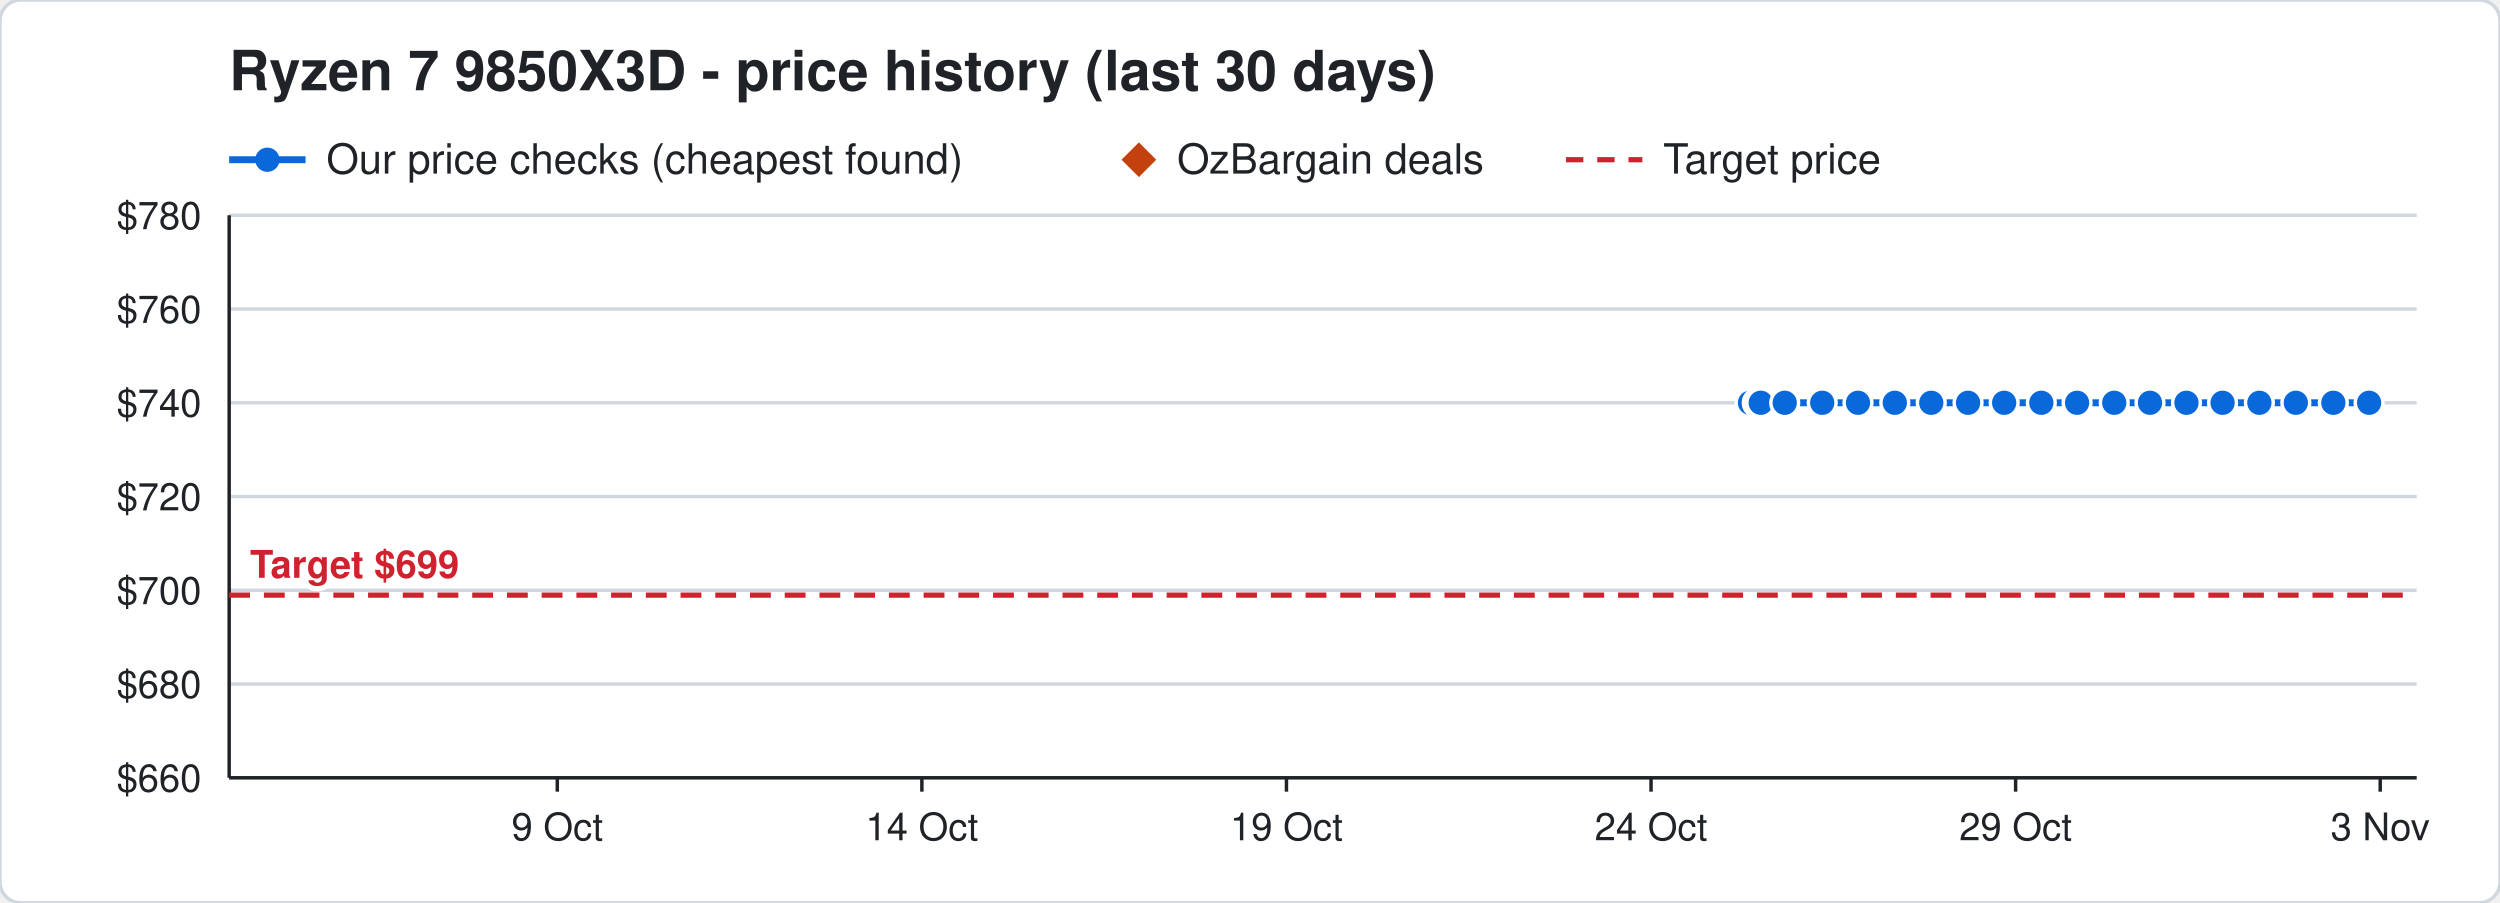
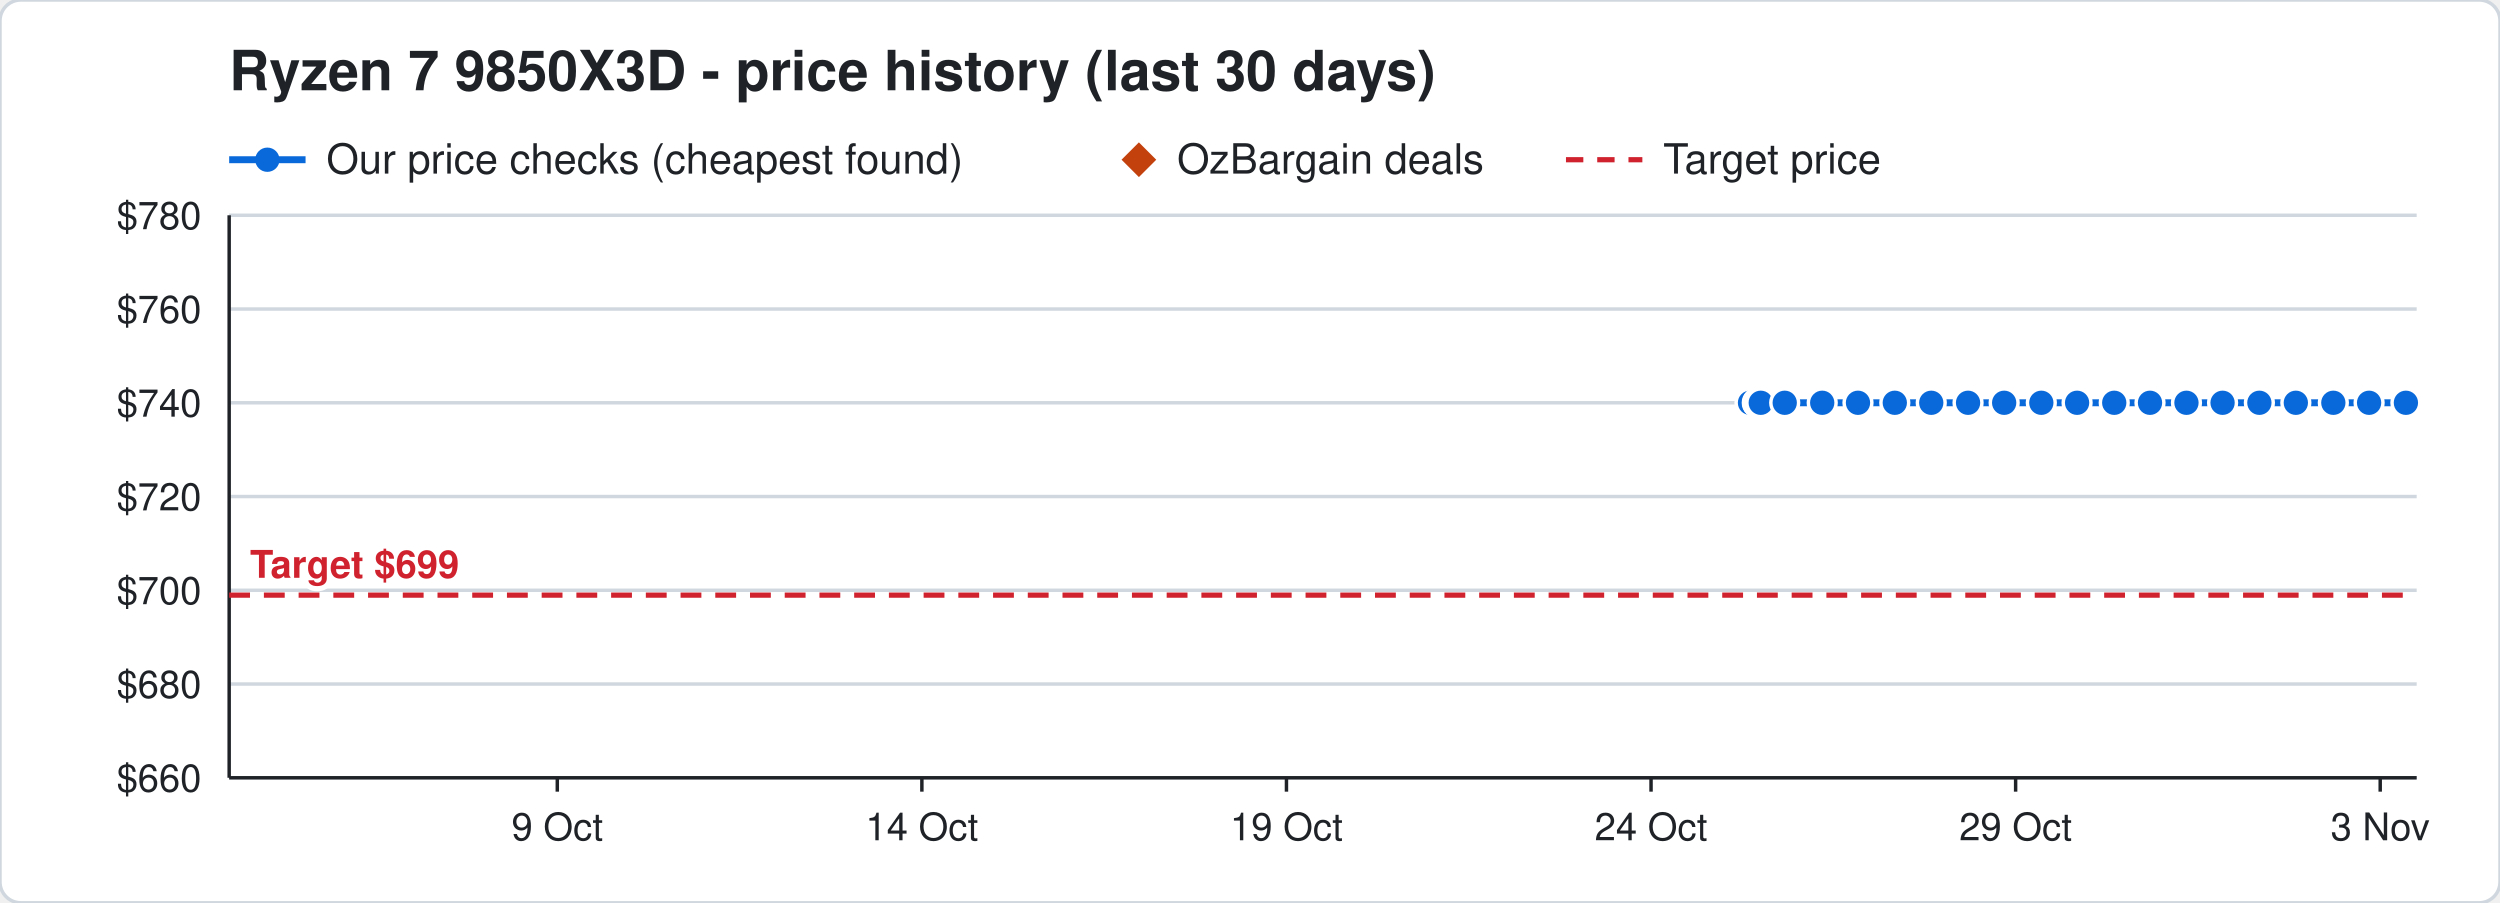
<svg xmlns="http://www.w3.org/2000/svg" width="720" height="260" viewBox="0 0 720 260" font-family="Segoe UI, Helvetica, Arial, sans-serif">
  <rect width="720" height="260" rx="6" fill="#ffffff" stroke="#d0d7de" />
  <text x="66" y="26" font-size="16" font-weight="700" fill="#1f2328">Ryzen 7 9850X3D - price history (last 30 days)</text>
  <line x1="66" y1="46" x2="88" y2="46" stroke="#0969da" stroke-width="2" />
  <circle cx="77" cy="46" r="3.5" fill="#0969da" />
  <text x="94" y="50" font-size="12" fill="#1f2328">Our price checks (cheapest found)</text>
  <path d="M328 41 l5 5 l-5 5 l-5 -5 z" fill="#c2410c" />
  <text x="339" y="50" font-size="12" fill="#1f2328">OzBargain deals</text>
  <line x1="451" y1="46" x2="473" y2="46" stroke="#cf222e" stroke-width="1.5" stroke-dasharray="5 4" />
  <text x="479" y="50" font-size="12" fill="#1f2328">Target price</text>
  <line x1="66" y1="224.0" x2="696" y2="224.0" stroke="#d0d7de" />
  <text x="58" y="228.0" font-size="11" text-anchor="end" fill="#1f2328">$660</text>
  <line x1="66" y1="197.0" x2="696" y2="197.0" stroke="#d0d7de" />
  <text x="58" y="201.0" font-size="11" text-anchor="end" fill="#1f2328">$680</text>
  <line x1="66" y1="170.0" x2="696" y2="170.0" stroke="#d0d7de" />
  <text x="58" y="174.0" font-size="11" text-anchor="end" fill="#1f2328">$700</text>
  <line x1="66" y1="143.0" x2="696" y2="143.0" stroke="#d0d7de" />
  <text x="58" y="147.0" font-size="11" text-anchor="end" fill="#1f2328">$720</text>
  <line x1="66" y1="116.0" x2="696" y2="116.0" stroke="#d0d7de" />
  <text x="58" y="120.0" font-size="11" text-anchor="end" fill="#1f2328">$740</text>
  <line x1="66" y1="89.0" x2="696" y2="89.0" stroke="#d0d7de" />
  <text x="58" y="93.0" font-size="11" text-anchor="end" fill="#1f2328">$760</text>
  <line x1="66" y1="62.0" x2="696" y2="62.0" stroke="#d0d7de" />
  <text x="58" y="66.0" font-size="11" text-anchor="end" fill="#1f2328">$780</text>
  <line x1="685.5" y1="224" x2="685.5" y2="228" stroke="#1f2328" />
  <text x="685.5" y="242" font-size="11" text-anchor="middle" fill="#1f2328">3 Nov</text>
  <line x1="580.5" y1="224" x2="580.5" y2="228" stroke="#1f2328" />
  <text x="580.5" y="242" font-size="11" text-anchor="middle" fill="#1f2328">29 Oct</text>
  <line x1="475.5" y1="224" x2="475.5" y2="228" stroke="#1f2328" />
  <text x="475.5" y="242" font-size="11" text-anchor="middle" fill="#1f2328">24 Oct</text>
  <line x1="370.5" y1="224" x2="370.5" y2="228" stroke="#1f2328" />
  <text x="370.5" y="242" font-size="11" text-anchor="middle" fill="#1f2328">19 Oct</text>
  <line x1="265.5" y1="224" x2="265.5" y2="228" stroke="#1f2328" />
  <text x="265.5" y="242" font-size="11" text-anchor="middle" fill="#1f2328">14 Oct</text>
  <line x1="160.5" y1="224" x2="160.5" y2="228" stroke="#1f2328" />
  <text x="160.5" y="242" font-size="11" text-anchor="middle" fill="#1f2328">9 Oct</text>
  <line x1="66" y1="224" x2="696" y2="224" stroke="#1f2328" />
  <line x1="66" y1="62" x2="66" y2="224" stroke="#1f2328" />
  <line x1="66" y1="171.4" x2="696" y2="171.4" stroke="#cf222e" stroke-width="1.5" stroke-dasharray="6 4" />
  <text x="72" y="166.4" font-size="11" font-weight="700" text-anchor="start" fill="#cf222e" stroke="#ffffff" stroke-width="3" paint-order="stroke">Target $699</text>
-   <polyline points="504.0,116.0 506.1,116.0 506.2,116.0 506.9,116.0 507.0,116.0 507.1,116.0 514.0,116.0 524.8,116.0 535.1,116.0 545.7,116.0 556.2,116.0 566.8,116.0 577.2,116.0 587.9,116.0 598.2,116.0 608.9,116.0 619.2,116.0 629.7,116.0 640.1,116.0 650.7,116.0 661.2,116.0 672.0,116.0 682.3,116.0" fill="none" stroke="#0969da" stroke-width="2" />
+   <polyline points="504.0,116.0 506.1,116.0 506.2,116.0 506.9,116.0 507.0,116.0 507.1,116.0 514.0,116.0 524.8,116.0 535.1,116.0 545.7,116.0 556.2,116.0 566.8,116.0 577.2,116.0 587.9,116.0 598.2,116.0 608.9,116.0 619.2,116.0 629.7,116.0 640.1,116.0 650.7,116.0 661.2,116.0 672.0,116.0 682.3,116.0 692.9,116.0" fill="none" stroke="#0969da" stroke-width="2" />
  <circle cx="504.0" cy="116.0" r="4" fill="#0969da" stroke="#ffffff" stroke-width="1" />
  <circle cx="506.1" cy="116.0" r="4" fill="#0969da" stroke="#ffffff" stroke-width="1" />
  <circle cx="506.2" cy="116.0" r="4" fill="#0969da" stroke="#ffffff" stroke-width="1" />
  <circle cx="506.9" cy="116.0" r="4" fill="#0969da" stroke="#ffffff" stroke-width="1" />
  <circle cx="507.0" cy="116.0" r="4" fill="#0969da" stroke="#ffffff" stroke-width="1" />
  <circle cx="507.1" cy="116.0" r="4" fill="#0969da" stroke="#ffffff" stroke-width="1" />
  <circle cx="514.0" cy="116.0" r="4" fill="#0969da" stroke="#ffffff" stroke-width="1" />
  <circle cx="524.8" cy="116.0" r="4" fill="#0969da" stroke="#ffffff" stroke-width="1" />
  <circle cx="535.1" cy="116.0" r="4" fill="#0969da" stroke="#ffffff" stroke-width="1" />
  <circle cx="545.7" cy="116.0" r="4" fill="#0969da" stroke="#ffffff" stroke-width="1" />
  <circle cx="556.2" cy="116.0" r="4" fill="#0969da" stroke="#ffffff" stroke-width="1" />
  <circle cx="566.8" cy="116.0" r="4" fill="#0969da" stroke="#ffffff" stroke-width="1" />
  <circle cx="577.2" cy="116.0" r="4" fill="#0969da" stroke="#ffffff" stroke-width="1" />
  <circle cx="587.9" cy="116.0" r="4" fill="#0969da" stroke="#ffffff" stroke-width="1" />
  <circle cx="598.2" cy="116.0" r="4" fill="#0969da" stroke="#ffffff" stroke-width="1" />
  <circle cx="608.9" cy="116.0" r="4" fill="#0969da" stroke="#ffffff" stroke-width="1" />
  <circle cx="619.2" cy="116.0" r="4" fill="#0969da" stroke="#ffffff" stroke-width="1" />
  <circle cx="629.7" cy="116.0" r="4" fill="#0969da" stroke="#ffffff" stroke-width="1" />
  <circle cx="640.1" cy="116.0" r="4" fill="#0969da" stroke="#ffffff" stroke-width="1" />
  <circle cx="650.7" cy="116.0" r="4" fill="#0969da" stroke="#ffffff" stroke-width="1" />
  <circle cx="661.2" cy="116.0" r="4" fill="#0969da" stroke="#ffffff" stroke-width="1" />
  <circle cx="672.0" cy="116.0" r="4" fill="#0969da" stroke="#ffffff" stroke-width="1" />
  <circle cx="682.3" cy="116.0" r="4" fill="#0969da" stroke="#ffffff" stroke-width="1" />
+   <circle cx="692.9" cy="116.0" r="4" fill="#0969da" stroke="#ffffff" stroke-width="1" />
</svg>
